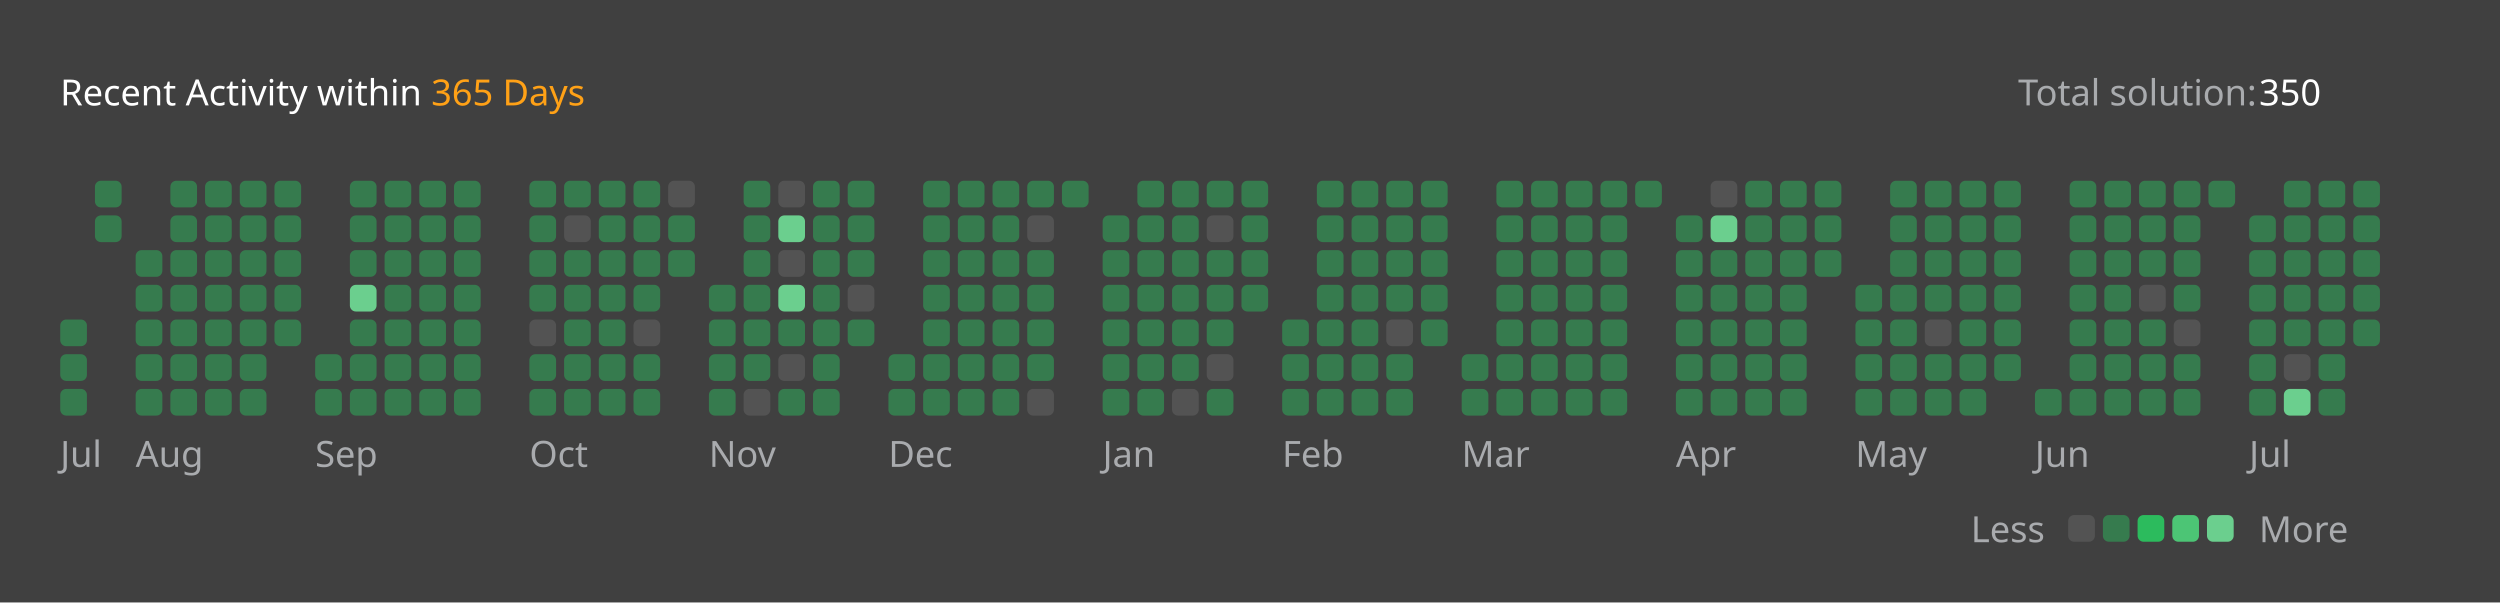
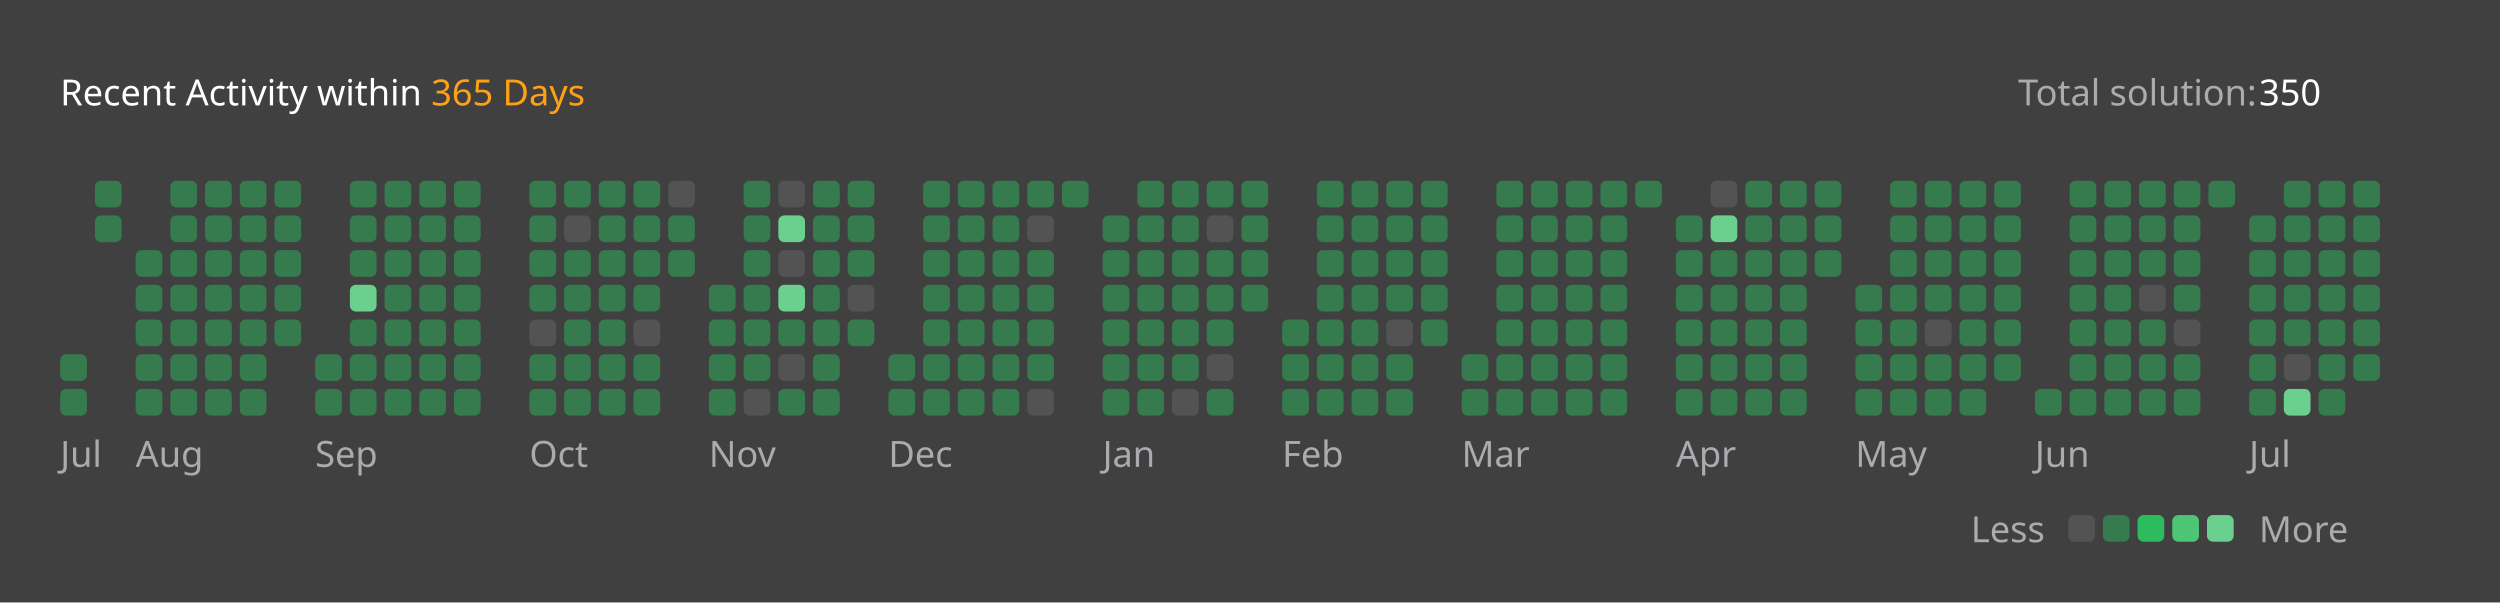
<svg xmlns="http://www.w3.org/2000/svg" version="1.1" height="200" width="830" viewBox="0 0 830 200">
  <style>*{font-family: "Segoe UI", Tahoma, Geneva, Verdana, sans-serif;}</style>
  <style>.title{font-weight: 500;font-size: 1rem;}</style>
  <style>.rotate-90{transform: rotate(-90deg);transform-origin: center;transform-box: fill-box;}</style>
  <style>.state{font-size: .75rem;}</style>
  <style>.light{color: #ffffff;fill: #ffffff;}</style>
  <style>.light-gray{color: #eff2f699;fill: #eff2f699;}</style>
  <style>.dark-gray{color: #ebebf54d;fill: #ebebf54d;}</style>
  <style>.gray{color: #747474;fill: #747474;}</style>
  <style>.orange{color: #ffa116;fill: #ffa116;}</style>
  <style>.background{color: #404040;fill: #404040;}</style>
  <style>.level-1-block{fill: #ffffff1a;}</style>
  <style>.level-2-block{fill: #2cb55d80;}</style>
  <style>.level-3-block{fill: #2cbb5dff;}</style>
  <style>.level-4-block{fill: #4cc575ff;}</style>
  <style>.level-5-block{fill: #6bcf8eff;}</style>
  <rect fill="#404040" x="0" y="0" width="830" height="200" rx="0.5rem" />
  <g text-anchor="start" text-decoration="1" class="title">
    <text x="20" y="35">
      <tspan class="light">Recent Activity within</tspan>
      <tspan class="orange">365 Days</tspan>
    </text>
  </g>
  <g class="state">
    <text x="670" y="35" class="light-gray"> Total solution: </text>
    <text x="750" y="35" class="light"> 350 </text>
    <text x="678.88" y="180" class="light-gray" text-anchor="end">Less</text>
    <rect x="686.64" y="171" width="8.86" height="8.86" rx="2" ry="2" class="level-1-block" />
    <rect x="698.16" y="171" width="8.86" height="8.86" rx="2" ry="2" class="level-2-block" />
    <rect x="709.68" y="171" width="8.86" height="8.86" rx="2" ry="2" class="level-3-block" />
    <rect x="721.2" y="171" width="8.86" height="8.86" rx="2" ry="2" class="level-4-block" />
    <rect x="732.72" y="171" width="8.86" height="8.86" rx="2" ry="2" class="level-5-block" />
    <text x="750" y="180" class="light-gray">More</text>
  </g>
  <g x="20" y="60">
    <g x="20" y="60">
      <g x="20.0" y="60">
-         <rect x="20.0" y="106.08" width="8.86" height="8.86" rx="2" ry="2" class="level-2-block" />
        <rect x="20.0" y="117.6" width="8.86" height="8.86" rx="2" ry="2" class="level-2-block" />
        <rect x="20.0" y="129.12" width="8.86" height="8.86" rx="2" ry="2" class="level-2-block" />
      </g>
      <g x="31.52" y="60">
        <rect x="31.52" y="60.0" width="8.86" height="8.86" rx="2" ry="2" class="level-2-block" />
        <rect x="31.52" y="71.52" width="8.86" height="8.86" rx="2" ry="2" class="level-2-block" />
      </g>
      <text x="20.0" y="155" class="light-gray state">Jul</text>
    </g>
  </g>
  <g x="45.04" y="60">
    <g x="45.04" y="60">
      <g x="45.04" y="60">
        <rect x="45.04" y="83.04" width="8.86" height="8.86" rx="2" ry="2" class="level-2-block" />
        <rect x="45.04" y="94.56" width="8.86" height="8.86" rx="2" ry="2" class="level-2-block" />
        <rect x="45.04" y="106.08" width="8.86" height="8.86" rx="2" ry="2" class="level-2-block" />
        <rect x="45.04" y="117.6" width="8.86" height="8.86" rx="2" ry="2" class="level-2-block" />
        <rect x="45.04" y="129.12" width="8.86" height="8.86" rx="2" ry="2" class="level-2-block" />
      </g>
      <g x="56.56" y="60">
        <rect x="56.56" y="60.0" width="8.86" height="8.86" rx="2" ry="2" class="level-2-block" />
        <rect x="56.56" y="71.52" width="8.86" height="8.86" rx="2" ry="2" class="level-2-block" />
        <rect x="56.56" y="83.04" width="8.86" height="8.86" rx="2" ry="2" class="level-2-block" />
        <rect x="56.56" y="94.56" width="8.86" height="8.86" rx="2" ry="2" class="level-2-block" />
        <rect x="56.56" y="106.08" width="8.86" height="8.86" rx="2" ry="2" class="level-2-block" />
        <rect x="56.56" y="117.6" width="8.86" height="8.86" rx="2" ry="2" class="level-2-block" />
        <rect x="56.56" y="129.12" width="8.86" height="8.86" rx="2" ry="2" class="level-2-block" />
      </g>
      <g x="68.08" y="60">
        <rect x="68.08" y="60.0" width="8.86" height="8.86" rx="2" ry="2" class="level-2-block" />
        <rect x="68.08" y="71.52" width="8.86" height="8.86" rx="2" ry="2" class="level-2-block" />
        <rect x="68.08" y="83.04" width="8.86" height="8.86" rx="2" ry="2" class="level-2-block" />
        <rect x="68.08" y="94.56" width="8.86" height="8.86" rx="2" ry="2" class="level-2-block" />
        <rect x="68.08" y="106.08" width="8.86" height="8.86" rx="2" ry="2" class="level-2-block" />
        <rect x="68.08" y="117.6" width="8.86" height="8.86" rx="2" ry="2" class="level-2-block" />
        <rect x="68.08" y="129.12" width="8.86" height="8.86" rx="2" ry="2" class="level-2-block" />
      </g>
      <g x="79.6" y="60">
        <rect x="79.6" y="60.0" width="8.86" height="8.86" rx="2" ry="2" class="level-2-block" />
        <rect x="79.6" y="71.52" width="8.86" height="8.86" rx="2" ry="2" class="level-2-block" />
        <rect x="79.6" y="83.04" width="8.86" height="8.86" rx="2" ry="2" class="level-2-block" />
        <rect x="79.6" y="94.56" width="8.86" height="8.86" rx="2" ry="2" class="level-2-block" />
        <rect x="79.6" y="106.08" width="8.86" height="8.86" rx="2" ry="2" class="level-2-block" />
        <rect x="79.6" y="117.6" width="8.86" height="8.86" rx="2" ry="2" class="level-2-block" />
        <rect x="79.6" y="129.12" width="8.86" height="8.86" rx="2" ry="2" class="level-2-block" />
      </g>
      <g x="91.12" y="60">
        <rect x="91.12" y="60.0" width="8.86" height="8.86" rx="2" ry="2" class="level-2-block" />
        <rect x="91.12" y="71.52" width="8.86" height="8.86" rx="2" ry="2" class="level-2-block" />
        <rect x="91.12" y="83.04" width="8.86" height="8.86" rx="2" ry="2" class="level-2-block" />
        <rect x="91.12" y="94.56" width="8.86" height="8.86" rx="2" ry="2" class="level-2-block" />
        <rect x="91.12" y="106.08" width="8.86" height="8.86" rx="2" ry="2" class="level-2-block" />
      </g>
      <text x="45.04" y="155" class="light-gray state">Aug</text>
    </g>
  </g>
  <g x="104.64" y="60">
    <g x="104.64" y="60">
      <g x="104.64" y="60">
        <rect x="104.64" y="117.6" width="8.86" height="8.86" rx="2" ry="2" class="level-2-block" />
        <rect x="104.64" y="129.12" width="8.86" height="8.86" rx="2" ry="2" class="level-2-block" />
      </g>
      <g x="116.16" y="60">
        <rect x="116.16" y="60.0" width="8.86" height="8.86" rx="2" ry="2" class="level-2-block" />
        <rect x="116.16" y="71.52" width="8.86" height="8.86" rx="2" ry="2" class="level-2-block" />
        <rect x="116.16" y="83.04" width="8.86" height="8.86" rx="2" ry="2" class="level-2-block" />
        <rect x="116.16" y="94.56" width="8.86" height="8.86" rx="2" ry="2" class="level-5-block" />
        <rect x="116.16" y="106.08" width="8.86" height="8.86" rx="2" ry="2" class="level-2-block" />
        <rect x="116.16" y="117.6" width="8.86" height="8.86" rx="2" ry="2" class="level-2-block" />
        <rect x="116.16" y="129.12" width="8.86" height="8.86" rx="2" ry="2" class="level-2-block" />
      </g>
      <g x="127.68" y="60">
        <rect x="127.68" y="60.0" width="8.86" height="8.86" rx="2" ry="2" class="level-2-block" />
        <rect x="127.68" y="71.52" width="8.86" height="8.86" rx="2" ry="2" class="level-2-block" />
        <rect x="127.68" y="83.04" width="8.86" height="8.86" rx="2" ry="2" class="level-2-block" />
        <rect x="127.68" y="94.56" width="8.86" height="8.86" rx="2" ry="2" class="level-2-block" />
        <rect x="127.68" y="106.08" width="8.86" height="8.86" rx="2" ry="2" class="level-2-block" />
        <rect x="127.68" y="117.6" width="8.86" height="8.86" rx="2" ry="2" class="level-2-block" />
        <rect x="127.68" y="129.12" width="8.86" height="8.86" rx="2" ry="2" class="level-2-block" />
      </g>
      <g x="139.2" y="60">
        <rect x="139.2" y="60.0" width="8.86" height="8.86" rx="2" ry="2" class="level-2-block" />
        <rect x="139.2" y="71.52" width="8.86" height="8.86" rx="2" ry="2" class="level-2-block" />
        <rect x="139.2" y="83.04" width="8.86" height="8.86" rx="2" ry="2" class="level-2-block" />
        <rect x="139.2" y="94.56" width="8.86" height="8.86" rx="2" ry="2" class="level-2-block" />
        <rect x="139.2" y="106.08" width="8.86" height="8.86" rx="2" ry="2" class="level-2-block" />
        <rect x="139.2" y="117.6" width="8.86" height="8.86" rx="2" ry="2" class="level-2-block" />
        <rect x="139.2" y="129.12" width="8.86" height="8.86" rx="2" ry="2" class="level-2-block" />
      </g>
      <g x="150.72" y="60">
        <rect x="150.72" y="60.0" width="8.86" height="8.86" rx="2" ry="2" class="level-2-block" />
        <rect x="150.72" y="71.52" width="8.86" height="8.86" rx="2" ry="2" class="level-2-block" />
        <rect x="150.72" y="83.04" width="8.86" height="8.86" rx="2" ry="2" class="level-2-block" />
        <rect x="150.72" y="94.56" width="8.86" height="8.86" rx="2" ry="2" class="level-2-block" />
        <rect x="150.72" y="106.08" width="8.86" height="8.86" rx="2" ry="2" class="level-2-block" />
        <rect x="150.72" y="117.6" width="8.86" height="8.86" rx="2" ry="2" class="level-2-block" />
        <rect x="150.72" y="129.12" width="8.86" height="8.86" rx="2" ry="2" class="level-2-block" />
      </g>
      <text x="104.64" y="155" class="light-gray state">Sep</text>
    </g>
  </g>
  <g x="175.76" y="60">
    <g x="175.76" y="60">
      <g x="175.76" y="60">
        <rect x="175.76" y="60.0" width="8.86" height="8.86" rx="2" ry="2" class="level-2-block" />
        <rect x="175.76" y="71.52" width="8.86" height="8.86" rx="2" ry="2" class="level-2-block" />
        <rect x="175.76" y="83.04" width="8.86" height="8.86" rx="2" ry="2" class="level-2-block" />
        <rect x="175.76" y="94.56" width="8.86" height="8.86" rx="2" ry="2" class="level-2-block" />
        <rect x="175.76" y="106.08" width="8.86" height="8.86" rx="2" ry="2" class="level-1-block" />
        <rect x="175.76" y="117.6" width="8.86" height="8.86" rx="2" ry="2" class="level-2-block" />
        <rect x="175.76" y="129.12" width="8.86" height="8.86" rx="2" ry="2" class="level-2-block" />
      </g>
      <g x="187.28" y="60">
        <rect x="187.28" y="60.0" width="8.86" height="8.86" rx="2" ry="2" class="level-2-block" />
        <rect x="187.28" y="71.52" width="8.86" height="8.86" rx="2" ry="2" class="level-1-block" />
        <rect x="187.28" y="83.04" width="8.86" height="8.86" rx="2" ry="2" class="level-2-block" />
        <rect x="187.28" y="94.56" width="8.86" height="8.86" rx="2" ry="2" class="level-2-block" />
        <rect x="187.28" y="106.08" width="8.86" height="8.86" rx="2" ry="2" class="level-2-block" />
        <rect x="187.28" y="117.6" width="8.86" height="8.86" rx="2" ry="2" class="level-2-block" />
        <rect x="187.28" y="129.12" width="8.86" height="8.86" rx="2" ry="2" class="level-2-block" />
      </g>
      <g x="198.8" y="60">
        <rect x="198.8" y="60.0" width="8.86" height="8.86" rx="2" ry="2" class="level-2-block" />
        <rect x="198.8" y="71.52" width="8.86" height="8.86" rx="2" ry="2" class="level-2-block" />
        <rect x="198.8" y="83.04" width="8.86" height="8.86" rx="2" ry="2" class="level-2-block" />
        <rect x="198.8" y="94.56" width="8.86" height="8.86" rx="2" ry="2" class="level-2-block" />
        <rect x="198.8" y="106.08" width="8.86" height="8.86" rx="2" ry="2" class="level-2-block" />
        <rect x="198.8" y="117.6" width="8.86" height="8.86" rx="2" ry="2" class="level-2-block" />
        <rect x="198.8" y="129.12" width="8.86" height="8.86" rx="2" ry="2" class="level-2-block" />
      </g>
      <g x="210.32" y="60">
        <rect x="210.32" y="60.0" width="8.86" height="8.86" rx="2" ry="2" class="level-2-block" />
        <rect x="210.32" y="71.52" width="8.86" height="8.86" rx="2" ry="2" class="level-2-block" />
        <rect x="210.32" y="83.04" width="8.86" height="8.86" rx="2" ry="2" class="level-2-block" />
        <rect x="210.32" y="94.56" width="8.86" height="8.86" rx="2" ry="2" class="level-2-block" />
        <rect x="210.32" y="106.08" width="8.86" height="8.86" rx="2" ry="2" class="level-1-block" />
        <rect x="210.32" y="117.6" width="8.86" height="8.86" rx="2" ry="2" class="level-2-block" />
        <rect x="210.32" y="129.12" width="8.86" height="8.86" rx="2" ry="2" class="level-2-block" />
      </g>
      <g x="221.84" y="60">
        <rect x="221.84" y="60.0" width="8.86" height="8.86" rx="2" ry="2" class="level-1-block" />
        <rect x="221.84" y="71.52" width="8.86" height="8.86" rx="2" ry="2" class="level-2-block" />
        <rect x="221.84" y="83.04" width="8.86" height="8.86" rx="2" ry="2" class="level-2-block" />
      </g>
      <text x="175.76" y="155" class="light-gray state">Oct</text>
    </g>
  </g>
  <g x="235.36" y="60">
    <g x="235.36" y="60">
      <g x="235.36" y="60">
        <rect x="235.36" y="94.56" width="8.86" height="8.86" rx="2" ry="2" class="level-2-block" />
        <rect x="235.36" y="106.08" width="8.86" height="8.86" rx="2" ry="2" class="level-2-block" />
        <rect x="235.36" y="117.6" width="8.86" height="8.86" rx="2" ry="2" class="level-2-block" />
        <rect x="235.36" y="129.12" width="8.86" height="8.86" rx="2" ry="2" class="level-2-block" />
      </g>
      <g x="246.88" y="60">
        <rect x="246.88" y="60.0" width="8.86" height="8.86" rx="2" ry="2" class="level-2-block" />
        <rect x="246.88" y="71.52" width="8.86" height="8.86" rx="2" ry="2" class="level-2-block" />
        <rect x="246.88" y="83.04" width="8.86" height="8.86" rx="2" ry="2" class="level-2-block" />
        <rect x="246.88" y="94.56" width="8.86" height="8.86" rx="2" ry="2" class="level-2-block" />
        <rect x="246.88" y="106.08" width="8.86" height="8.86" rx="2" ry="2" class="level-2-block" />
        <rect x="246.88" y="117.6" width="8.86" height="8.86" rx="2" ry="2" class="level-2-block" />
        <rect x="246.88" y="129.12" width="8.86" height="8.86" rx="2" ry="2" class="level-1-block" />
      </g>
      <g x="258.4" y="60">
        <rect x="258.4" y="60.0" width="8.86" height="8.86" rx="2" ry="2" class="level-1-block" />
        <rect x="258.4" y="71.52" width="8.86" height="8.86" rx="2" ry="2" class="level-5-block" />
        <rect x="258.4" y="83.04" width="8.86" height="8.86" rx="2" ry="2" class="level-1-block" />
        <rect x="258.4" y="94.56" width="8.86" height="8.86" rx="2" ry="2" class="level-5-block" />
        <rect x="258.4" y="106.08" width="8.86" height="8.86" rx="2" ry="2" class="level-2-block" />
        <rect x="258.4" y="117.6" width="8.86" height="8.86" rx="2" ry="2" class="level-1-block" />
        <rect x="258.4" y="129.12" width="8.86" height="8.86" rx="2" ry="2" class="level-2-block" />
      </g>
      <g x="269.92" y="60">
        <rect x="269.92" y="60.0" width="8.86" height="8.86" rx="2" ry="2" class="level-2-block" />
        <rect x="269.92" y="71.52" width="8.86" height="8.86" rx="2" ry="2" class="level-2-block" />
        <rect x="269.92" y="83.04" width="8.86" height="8.86" rx="2" ry="2" class="level-2-block" />
        <rect x="269.92" y="94.56" width="8.86" height="8.86" rx="2" ry="2" class="level-2-block" />
        <rect x="269.92" y="106.08" width="8.86" height="8.86" rx="2" ry="2" class="level-2-block" />
        <rect x="269.92" y="117.6" width="8.86" height="8.86" rx="2" ry="2" class="level-2-block" />
        <rect x="269.92" y="129.12" width="8.86" height="8.86" rx="2" ry="2" class="level-2-block" />
      </g>
      <g x="281.44" y="60">
        <rect x="281.44" y="60.0" width="8.86" height="8.86" rx="2" ry="2" class="level-2-block" />
        <rect x="281.44" y="71.52" width="8.86" height="8.86" rx="2" ry="2" class="level-2-block" />
        <rect x="281.44" y="83.04" width="8.86" height="8.86" rx="2" ry="2" class="level-2-block" />
        <rect x="281.44" y="94.56" width="8.86" height="8.86" rx="2" ry="2" class="level-1-block" />
        <rect x="281.44" y="106.08" width="8.86" height="8.86" rx="2" ry="2" class="level-2-block" />
      </g>
      <text x="235.36" y="155" class="light-gray state">Nov</text>
    </g>
  </g>
  <g x="294.96" y="60">
    <g x="294.96" y="60">
      <g x="294.96" y="60">
        <rect x="294.96" y="117.6" width="8.86" height="8.86" rx="2" ry="2" class="level-2-block" />
        <rect x="294.96" y="129.12" width="8.86" height="8.86" rx="2" ry="2" class="level-2-block" />
      </g>
      <g x="306.48" y="60">
        <rect x="306.48" y="60.0" width="8.86" height="8.86" rx="2" ry="2" class="level-2-block" />
        <rect x="306.48" y="71.52" width="8.86" height="8.86" rx="2" ry="2" class="level-2-block" />
        <rect x="306.48" y="83.04" width="8.86" height="8.86" rx="2" ry="2" class="level-2-block" />
        <rect x="306.48" y="94.56" width="8.86" height="8.86" rx="2" ry="2" class="level-2-block" />
        <rect x="306.48" y="106.08" width="8.86" height="8.86" rx="2" ry="2" class="level-2-block" />
        <rect x="306.48" y="117.6" width="8.86" height="8.86" rx="2" ry="2" class="level-2-block" />
        <rect x="306.48" y="129.12" width="8.86" height="8.86" rx="2" ry="2" class="level-2-block" />
      </g>
      <g x="318.0" y="60">
        <rect x="318.0" y="60.0" width="8.86" height="8.86" rx="2" ry="2" class="level-2-block" />
        <rect x="318.0" y="71.52" width="8.86" height="8.86" rx="2" ry="2" class="level-2-block" />
        <rect x="318.0" y="83.04" width="8.86" height="8.86" rx="2" ry="2" class="level-2-block" />
        <rect x="318.0" y="94.56" width="8.86" height="8.86" rx="2" ry="2" class="level-2-block" />
        <rect x="318.0" y="106.08" width="8.86" height="8.86" rx="2" ry="2" class="level-2-block" />
        <rect x="318.0" y="117.6" width="8.86" height="8.86" rx="2" ry="2" class="level-2-block" />
        <rect x="318.0" y="129.12" width="8.86" height="8.86" rx="2" ry="2" class="level-2-block" />
      </g>
      <g x="329.52" y="60">
        <rect x="329.52" y="60.0" width="8.86" height="8.86" rx="2" ry="2" class="level-2-block" />
        <rect x="329.52" y="71.52" width="8.86" height="8.86" rx="2" ry="2" class="level-2-block" />
        <rect x="329.52" y="83.04" width="8.86" height="8.86" rx="2" ry="2" class="level-2-block" />
        <rect x="329.52" y="94.56" width="8.86" height="8.86" rx="2" ry="2" class="level-2-block" />
        <rect x="329.52" y="106.08" width="8.86" height="8.86" rx="2" ry="2" class="level-2-block" />
        <rect x="329.52" y="117.6" width="8.86" height="8.86" rx="2" ry="2" class="level-2-block" />
        <rect x="329.52" y="129.12" width="8.86" height="8.86" rx="2" ry="2" class="level-2-block" />
      </g>
      <g x="341.04" y="60">
        <rect x="341.04" y="60.0" width="8.86" height="8.86" rx="2" ry="2" class="level-2-block" />
        <rect x="341.04" y="71.52" width="8.86" height="8.86" rx="2" ry="2" class="level-1-block" />
        <rect x="341.04" y="83.04" width="8.86" height="8.86" rx="2" ry="2" class="level-2-block" />
        <rect x="341.04" y="94.56" width="8.86" height="8.86" rx="2" ry="2" class="level-2-block" />
        <rect x="341.04" y="106.08" width="8.86" height="8.86" rx="2" ry="2" class="level-2-block" />
        <rect x="341.04" y="117.6" width="8.86" height="8.86" rx="2" ry="2" class="level-2-block" />
        <rect x="341.04" y="129.12" width="8.86" height="8.86" rx="2" ry="2" class="level-1-block" />
      </g>
      <g x="352.56" y="60">
        <rect x="352.56" y="60.0" width="8.86" height="8.86" rx="2" ry="2" class="level-2-block" />
      </g>
      <text x="294.96" y="155" class="light-gray state">Dec</text>
    </g>
  </g>
  <g x="366.08" y="60">
    <g x="366.08" y="60">
      <g x="366.08" y="60">
        <rect x="366.08" y="71.52" width="8.86" height="8.86" rx="2" ry="2" class="level-2-block" />
        <rect x="366.08" y="83.04" width="8.86" height="8.86" rx="2" ry="2" class="level-2-block" />
        <rect x="366.08" y="94.56" width="8.86" height="8.86" rx="2" ry="2" class="level-2-block" />
        <rect x="366.08" y="106.08" width="8.86" height="8.86" rx="2" ry="2" class="level-2-block" />
        <rect x="366.08" y="117.6" width="8.86" height="8.86" rx="2" ry="2" class="level-2-block" />
        <rect x="366.08" y="129.12" width="8.86" height="8.86" rx="2" ry="2" class="level-2-block" />
      </g>
      <g x="377.6" y="60">
        <rect x="377.6" y="60.0" width="8.86" height="8.86" rx="2" ry="2" class="level-2-block" />
        <rect x="377.6" y="71.52" width="8.86" height="8.86" rx="2" ry="2" class="level-2-block" />
        <rect x="377.6" y="83.04" width="8.86" height="8.86" rx="2" ry="2" class="level-2-block" />
        <rect x="377.6" y="94.56" width="8.86" height="8.86" rx="2" ry="2" class="level-2-block" />
        <rect x="377.6" y="106.08" width="8.86" height="8.86" rx="2" ry="2" class="level-2-block" />
        <rect x="377.6" y="117.6" width="8.86" height="8.86" rx="2" ry="2" class="level-2-block" />
        <rect x="377.6" y="129.12" width="8.86" height="8.86" rx="2" ry="2" class="level-2-block" />
      </g>
      <g x="389.12" y="60">
        <rect x="389.12" y="60.0" width="8.86" height="8.86" rx="2" ry="2" class="level-2-block" />
        <rect x="389.12" y="71.52" width="8.86" height="8.86" rx="2" ry="2" class="level-2-block" />
        <rect x="389.12" y="83.04" width="8.86" height="8.86" rx="2" ry="2" class="level-2-block" />
        <rect x="389.12" y="94.56" width="8.86" height="8.86" rx="2" ry="2" class="level-2-block" />
        <rect x="389.12" y="106.08" width="8.86" height="8.86" rx="2" ry="2" class="level-2-block" />
        <rect x="389.12" y="117.6" width="8.86" height="8.86" rx="2" ry="2" class="level-2-block" />
        <rect x="389.12" y="129.12" width="8.86" height="8.86" rx="2" ry="2" class="level-1-block" />
      </g>
      <g x="400.64" y="60">
        <rect x="400.64" y="60.0" width="8.86" height="8.86" rx="2" ry="2" class="level-2-block" />
        <rect x="400.64" y="71.52" width="8.86" height="8.86" rx="2" ry="2" class="level-1-block" />
        <rect x="400.64" y="83.04" width="8.86" height="8.86" rx="2" ry="2" class="level-2-block" />
        <rect x="400.64" y="94.56" width="8.86" height="8.86" rx="2" ry="2" class="level-2-block" />
        <rect x="400.64" y="106.08" width="8.86" height="8.86" rx="2" ry="2" class="level-2-block" />
        <rect x="400.64" y="117.6" width="8.86" height="8.86" rx="2" ry="2" class="level-1-block" />
        <rect x="400.64" y="129.12" width="8.86" height="8.86" rx="2" ry="2" class="level-2-block" />
      </g>
      <g x="412.16" y="60">
        <rect x="412.16" y="60.0" width="8.86" height="8.86" rx="2" ry="2" class="level-2-block" />
        <rect x="412.16" y="71.52" width="8.86" height="8.86" rx="2" ry="2" class="level-2-block" />
        <rect x="412.16" y="83.04" width="8.86" height="8.86" rx="2" ry="2" class="level-2-block" />
        <rect x="412.16" y="94.56" width="8.86" height="8.86" rx="2" ry="2" class="level-2-block" />
      </g>
      <text x="366.08" y="155" class="light-gray state">Jan</text>
    </g>
  </g>
  <g x="425.68" y="60">
    <g x="425.68" y="60">
      <g x="425.68" y="60">
        <rect x="425.68" y="106.08" width="8.86" height="8.86" rx="2" ry="2" class="level-2-block" />
        <rect x="425.68" y="117.6" width="8.86" height="8.86" rx="2" ry="2" class="level-2-block" />
        <rect x="425.68" y="129.12" width="8.86" height="8.86" rx="2" ry="2" class="level-2-block" />
      </g>
      <g x="437.2" y="60">
        <rect x="437.2" y="60.0" width="8.86" height="8.86" rx="2" ry="2" class="level-2-block" />
        <rect x="437.2" y="71.52" width="8.86" height="8.86" rx="2" ry="2" class="level-2-block" />
        <rect x="437.2" y="83.04" width="8.86" height="8.86" rx="2" ry="2" class="level-2-block" />
        <rect x="437.2" y="94.56" width="8.86" height="8.86" rx="2" ry="2" class="level-2-block" />
        <rect x="437.2" y="106.08" width="8.86" height="8.86" rx="2" ry="2" class="level-2-block" />
        <rect x="437.2" y="117.6" width="8.86" height="8.86" rx="2" ry="2" class="level-2-block" />
        <rect x="437.2" y="129.12" width="8.86" height="8.86" rx="2" ry="2" class="level-2-block" />
      </g>
      <g x="448.72" y="60">
        <rect x="448.72" y="60.0" width="8.86" height="8.86" rx="2" ry="2" class="level-2-block" />
        <rect x="448.72" y="71.52" width="8.86" height="8.86" rx="2" ry="2" class="level-2-block" />
        <rect x="448.72" y="83.04" width="8.86" height="8.86" rx="2" ry="2" class="level-2-block" />
        <rect x="448.72" y="94.56" width="8.86" height="8.86" rx="2" ry="2" class="level-2-block" />
        <rect x="448.72" y="106.08" width="8.86" height="8.86" rx="2" ry="2" class="level-2-block" />
        <rect x="448.72" y="117.6" width="8.86" height="8.86" rx="2" ry="2" class="level-2-block" />
        <rect x="448.72" y="129.12" width="8.86" height="8.86" rx="2" ry="2" class="level-2-block" />
      </g>
      <g x="460.24" y="60">
        <rect x="460.24" y="60.0" width="8.86" height="8.86" rx="2" ry="2" class="level-2-block" />
        <rect x="460.24" y="71.52" width="8.86" height="8.86" rx="2" ry="2" class="level-2-block" />
        <rect x="460.24" y="83.04" width="8.86" height="8.86" rx="2" ry="2" class="level-2-block" />
        <rect x="460.24" y="94.56" width="8.86" height="8.86" rx="2" ry="2" class="level-2-block" />
        <rect x="460.24" y="106.08" width="8.86" height="8.86" rx="2" ry="2" class="level-1-block" />
        <rect x="460.24" y="117.6" width="8.86" height="8.86" rx="2" ry="2" class="level-2-block" />
        <rect x="460.24" y="129.12" width="8.86" height="8.86" rx="2" ry="2" class="level-2-block" />
      </g>
      <g x="471.76" y="60">
        <rect x="471.76" y="60.0" width="8.86" height="8.86" rx="2" ry="2" class="level-2-block" />
        <rect x="471.76" y="71.52" width="8.86" height="8.86" rx="2" ry="2" class="level-2-block" />
        <rect x="471.76" y="83.04" width="8.86" height="8.86" rx="2" ry="2" class="level-2-block" />
        <rect x="471.76" y="94.56" width="8.86" height="8.86" rx="2" ry="2" class="level-2-block" />
        <rect x="471.76" y="106.08" width="8.86" height="8.86" rx="2" ry="2" class="level-2-block" />
      </g>
      <text x="425.68" y="155" class="light-gray state">Feb</text>
    </g>
  </g>
  <g x="485.28" y="60">
    <g x="485.28" y="60">
      <g x="485.28" y="60">
        <rect x="485.28" y="117.6" width="8.86" height="8.86" rx="2" ry="2" class="level-2-block" />
        <rect x="485.28" y="129.12" width="8.86" height="8.86" rx="2" ry="2" class="level-2-block" />
      </g>
      <g x="496.8" y="60">
        <rect x="496.8" y="60.0" width="8.86" height="8.86" rx="2" ry="2" class="level-2-block" />
        <rect x="496.8" y="71.52" width="8.86" height="8.86" rx="2" ry="2" class="level-2-block" />
        <rect x="496.8" y="83.04" width="8.86" height="8.86" rx="2" ry="2" class="level-2-block" />
        <rect x="496.8" y="94.56" width="8.86" height="8.86" rx="2" ry="2" class="level-2-block" />
        <rect x="496.8" y="106.08" width="8.86" height="8.86" rx="2" ry="2" class="level-2-block" />
        <rect x="496.8" y="117.6" width="8.86" height="8.86" rx="2" ry="2" class="level-2-block" />
        <rect x="496.8" y="129.12" width="8.86" height="8.86" rx="2" ry="2" class="level-2-block" />
      </g>
      <g x="508.32" y="60">
        <rect x="508.32" y="60.0" width="8.86" height="8.86" rx="2" ry="2" class="level-2-block" />
        <rect x="508.32" y="71.52" width="8.86" height="8.86" rx="2" ry="2" class="level-2-block" />
        <rect x="508.32" y="83.04" width="8.86" height="8.86" rx="2" ry="2" class="level-2-block" />
        <rect x="508.32" y="94.56" width="8.86" height="8.86" rx="2" ry="2" class="level-2-block" />
        <rect x="508.32" y="106.08" width="8.86" height="8.86" rx="2" ry="2" class="level-2-block" />
        <rect x="508.32" y="117.6" width="8.86" height="8.86" rx="2" ry="2" class="level-2-block" />
        <rect x="508.32" y="129.12" width="8.86" height="8.86" rx="2" ry="2" class="level-2-block" />
      </g>
      <g x="519.84" y="60">
        <rect x="519.84" y="60.0" width="8.86" height="8.86" rx="2" ry="2" class="level-2-block" />
        <rect x="519.84" y="71.52" width="8.86" height="8.86" rx="2" ry="2" class="level-2-block" />
        <rect x="519.84" y="83.04" width="8.86" height="8.86" rx="2" ry="2" class="level-2-block" />
        <rect x="519.84" y="94.56" width="8.86" height="8.86" rx="2" ry="2" class="level-2-block" />
        <rect x="519.84" y="106.08" width="8.86" height="8.86" rx="2" ry="2" class="level-2-block" />
        <rect x="519.84" y="117.6" width="8.86" height="8.86" rx="2" ry="2" class="level-2-block" />
        <rect x="519.84" y="129.12" width="8.86" height="8.86" rx="2" ry="2" class="level-2-block" />
      </g>
      <g x="531.36" y="60">
        <rect x="531.36" y="60.0" width="8.86" height="8.86" rx="2" ry="2" class="level-2-block" />
        <rect x="531.36" y="71.52" width="8.86" height="8.86" rx="2" ry="2" class="level-2-block" />
        <rect x="531.36" y="83.04" width="8.86" height="8.86" rx="2" ry="2" class="level-2-block" />
        <rect x="531.36" y="94.56" width="8.86" height="8.86" rx="2" ry="2" class="level-2-block" />
        <rect x="531.36" y="106.08" width="8.86" height="8.86" rx="2" ry="2" class="level-2-block" />
        <rect x="531.36" y="117.6" width="8.86" height="8.86" rx="2" ry="2" class="level-2-block" />
        <rect x="531.36" y="129.12" width="8.86" height="8.86" rx="2" ry="2" class="level-2-block" />
      </g>
      <g x="542.88" y="60">
        <rect x="542.88" y="60.0" width="8.86" height="8.86" rx="2" ry="2" class="level-2-block" />
      </g>
      <text x="485.28" y="155" class="light-gray state">Mar</text>
    </g>
  </g>
  <g x="556.4" y="60">
    <g x="556.4" y="60">
      <g x="556.4" y="60">
        <rect x="556.4" y="71.52" width="8.86" height="8.86" rx="2" ry="2" class="level-2-block" />
        <rect x="556.4" y="83.04" width="8.86" height="8.86" rx="2" ry="2" class="level-2-block" />
        <rect x="556.4" y="94.56" width="8.86" height="8.86" rx="2" ry="2" class="level-2-block" />
        <rect x="556.4" y="106.08" width="8.86" height="8.86" rx="2" ry="2" class="level-2-block" />
        <rect x="556.4" y="117.6" width="8.86" height="8.86" rx="2" ry="2" class="level-2-block" />
        <rect x="556.4" y="129.12" width="8.86" height="8.86" rx="2" ry="2" class="level-2-block" />
      </g>
      <g x="567.92" y="60">
        <rect x="567.92" y="60.0" width="8.86" height="8.86" rx="2" ry="2" class="level-1-block" />
        <rect x="567.92" y="71.52" width="8.86" height="8.86" rx="2" ry="2" class="level-5-block" />
        <rect x="567.92" y="83.04" width="8.86" height="8.86" rx="2" ry="2" class="level-2-block" />
        <rect x="567.92" y="94.56" width="8.86" height="8.86" rx="2" ry="2" class="level-2-block" />
        <rect x="567.92" y="106.08" width="8.86" height="8.86" rx="2" ry="2" class="level-2-block" />
        <rect x="567.92" y="117.6" width="8.86" height="8.86" rx="2" ry="2" class="level-2-block" />
        <rect x="567.92" y="129.12" width="8.86" height="8.86" rx="2" ry="2" class="level-2-block" />
      </g>
      <g x="579.44" y="60">
        <rect x="579.44" y="60.0" width="8.86" height="8.86" rx="2" ry="2" class="level-2-block" />
        <rect x="579.44" y="71.52" width="8.86" height="8.86" rx="2" ry="2" class="level-2-block" />
        <rect x="579.44" y="83.04" width="8.86" height="8.86" rx="2" ry="2" class="level-2-block" />
        <rect x="579.44" y="94.56" width="8.86" height="8.86" rx="2" ry="2" class="level-2-block" />
        <rect x="579.44" y="106.08" width="8.86" height="8.86" rx="2" ry="2" class="level-2-block" />
        <rect x="579.44" y="117.6" width="8.86" height="8.86" rx="2" ry="2" class="level-2-block" />
        <rect x="579.44" y="129.12" width="8.86" height="8.86" rx="2" ry="2" class="level-2-block" />
      </g>
      <g x="590.96" y="60">
        <rect x="590.96" y="60.0" width="8.86" height="8.86" rx="2" ry="2" class="level-2-block" />
        <rect x="590.96" y="71.52" width="8.86" height="8.86" rx="2" ry="2" class="level-2-block" />
        <rect x="590.96" y="83.04" width="8.86" height="8.86" rx="2" ry="2" class="level-2-block" />
        <rect x="590.96" y="94.56" width="8.86" height="8.86" rx="2" ry="2" class="level-2-block" />
        <rect x="590.96" y="106.08" width="8.86" height="8.86" rx="2" ry="2" class="level-2-block" />
        <rect x="590.96" y="117.6" width="8.86" height="8.86" rx="2" ry="2" class="level-2-block" />
        <rect x="590.96" y="129.12" width="8.86" height="8.86" rx="2" ry="2" class="level-2-block" />
      </g>
      <g x="602.48" y="60">
        <rect x="602.48" y="60.0" width="8.86" height="8.86" rx="2" ry="2" class="level-2-block" />
        <rect x="602.48" y="71.52" width="8.86" height="8.86" rx="2" ry="2" class="level-2-block" />
        <rect x="602.48" y="83.04" width="8.86" height="8.86" rx="2" ry="2" class="level-2-block" />
      </g>
      <text x="556.4" y="155" class="light-gray state">Apr</text>
    </g>
  </g>
  <g x="616.0" y="60">
    <g x="616.0" y="60">
      <g x="616.0" y="60">
        <rect x="616.0" y="94.56" width="8.86" height="8.86" rx="2" ry="2" class="level-2-block" />
        <rect x="616.0" y="106.08" width="8.86" height="8.86" rx="2" ry="2" class="level-2-block" />
        <rect x="616.0" y="117.6" width="8.86" height="8.86" rx="2" ry="2" class="level-2-block" />
        <rect x="616.0" y="129.12" width="8.86" height="8.86" rx="2" ry="2" class="level-2-block" />
      </g>
      <g x="627.52" y="60">
        <rect x="627.52" y="60.0" width="8.86" height="8.86" rx="2" ry="2" class="level-2-block" />
        <rect x="627.52" y="71.52" width="8.86" height="8.86" rx="2" ry="2" class="level-2-block" />
        <rect x="627.52" y="83.04" width="8.86" height="8.86" rx="2" ry="2" class="level-2-block" />
        <rect x="627.52" y="94.56" width="8.86" height="8.86" rx="2" ry="2" class="level-2-block" />
        <rect x="627.52" y="106.08" width="8.86" height="8.86" rx="2" ry="2" class="level-2-block" />
        <rect x="627.52" y="117.6" width="8.86" height="8.86" rx="2" ry="2" class="level-2-block" />
        <rect x="627.52" y="129.12" width="8.86" height="8.86" rx="2" ry="2" class="level-2-block" />
      </g>
      <g x="639.04" y="60">
        <rect x="639.04" y="60.0" width="8.86" height="8.86" rx="2" ry="2" class="level-2-block" />
        <rect x="639.04" y="71.52" width="8.86" height="8.86" rx="2" ry="2" class="level-2-block" />
        <rect x="639.04" y="83.04" width="8.86" height="8.86" rx="2" ry="2" class="level-2-block" />
        <rect x="639.04" y="94.56" width="8.86" height="8.86" rx="2" ry="2" class="level-2-block" />
        <rect x="639.04" y="106.08" width="8.86" height="8.86" rx="2" ry="2" class="level-1-block" />
        <rect x="639.04" y="117.6" width="8.86" height="8.86" rx="2" ry="2" class="level-2-block" />
        <rect x="639.04" y="129.12" width="8.86" height="8.86" rx="2" ry="2" class="level-2-block" />
      </g>
      <g x="650.56" y="60">
        <rect x="650.56" y="60.0" width="8.86" height="8.86" rx="2" ry="2" class="level-2-block" />
        <rect x="650.56" y="71.52" width="8.86" height="8.86" rx="2" ry="2" class="level-2-block" />
        <rect x="650.56" y="83.04" width="8.86" height="8.86" rx="2" ry="2" class="level-2-block" />
        <rect x="650.56" y="94.56" width="8.86" height="8.86" rx="2" ry="2" class="level-2-block" />
        <rect x="650.56" y="106.08" width="8.86" height="8.86" rx="2" ry="2" class="level-2-block" />
        <rect x="650.56" y="117.6" width="8.86" height="8.86" rx="2" ry="2" class="level-2-block" />
        <rect x="650.56" y="129.12" width="8.86" height="8.86" rx="2" ry="2" class="level-2-block" />
      </g>
      <g x="662.08" y="60">
        <rect x="662.08" y="60.0" width="8.86" height="8.86" rx="2" ry="2" class="level-2-block" />
        <rect x="662.08" y="71.52" width="8.86" height="8.86" rx="2" ry="2" class="level-2-block" />
        <rect x="662.08" y="83.04" width="8.86" height="8.86" rx="2" ry="2" class="level-2-block" />
        <rect x="662.08" y="94.56" width="8.86" height="8.86" rx="2" ry="2" class="level-2-block" />
        <rect x="662.08" y="106.08" width="8.86" height="8.86" rx="2" ry="2" class="level-2-block" />
        <rect x="662.08" y="117.6" width="8.86" height="8.86" rx="2" ry="2" class="level-2-block" />
      </g>
      <text x="616.0" y="155" class="light-gray state">May</text>
    </g>
  </g>
  <g x="675.6" y="60">
    <g x="675.6" y="60">
      <g x="675.6" y="60">
        <rect x="675.6" y="129.12" width="8.86" height="8.86" rx="2" ry="2" class="level-2-block" />
      </g>
      <g x="687.12" y="60">
        <rect x="687.12" y="60.0" width="8.86" height="8.86" rx="2" ry="2" class="level-2-block" />
        <rect x="687.12" y="71.52" width="8.86" height="8.86" rx="2" ry="2" class="level-2-block" />
        <rect x="687.12" y="83.04" width="8.86" height="8.86" rx="2" ry="2" class="level-2-block" />
        <rect x="687.12" y="94.56" width="8.86" height="8.86" rx="2" ry="2" class="level-2-block" />
        <rect x="687.12" y="106.08" width="8.86" height="8.86" rx="2" ry="2" class="level-2-block" />
        <rect x="687.12" y="117.6" width="8.86" height="8.86" rx="2" ry="2" class="level-2-block" />
        <rect x="687.12" y="129.12" width="8.86" height="8.86" rx="2" ry="2" class="level-2-block" />
      </g>
      <g x="698.64" y="60">
        <rect x="698.64" y="60.0" width="8.86" height="8.86" rx="2" ry="2" class="level-2-block" />
        <rect x="698.64" y="71.52" width="8.86" height="8.86" rx="2" ry="2" class="level-2-block" />
        <rect x="698.64" y="83.04" width="8.86" height="8.86" rx="2" ry="2" class="level-2-block" />
        <rect x="698.64" y="94.56" width="8.86" height="8.86" rx="2" ry="2" class="level-2-block" />
        <rect x="698.64" y="106.08" width="8.86" height="8.86" rx="2" ry="2" class="level-2-block" />
        <rect x="698.64" y="117.6" width="8.86" height="8.86" rx="2" ry="2" class="level-2-block" />
        <rect x="698.64" y="129.12" width="8.86" height="8.86" rx="2" ry="2" class="level-2-block" />
      </g>
      <g x="710.16" y="60">
        <rect x="710.16" y="60.0" width="8.86" height="8.86" rx="2" ry="2" class="level-2-block" />
        <rect x="710.16" y="71.52" width="8.86" height="8.86" rx="2" ry="2" class="level-2-block" />
        <rect x="710.16" y="83.04" width="8.86" height="8.86" rx="2" ry="2" class="level-2-block" />
        <rect x="710.16" y="94.56" width="8.86" height="8.86" rx="2" ry="2" class="level-1-block" />
        <rect x="710.16" y="106.08" width="8.86" height="8.86" rx="2" ry="2" class="level-2-block" />
        <rect x="710.16" y="117.6" width="8.86" height="8.86" rx="2" ry="2" class="level-2-block" />
        <rect x="710.16" y="129.12" width="8.86" height="8.86" rx="2" ry="2" class="level-2-block" />
      </g>
      <g x="721.68" y="60">
        <rect x="721.68" y="60.0" width="8.86" height="8.86" rx="2" ry="2" class="level-2-block" />
        <rect x="721.68" y="71.52" width="8.86" height="8.86" rx="2" ry="2" class="level-2-block" />
        <rect x="721.68" y="83.04" width="8.86" height="8.86" rx="2" ry="2" class="level-2-block" />
        <rect x="721.68" y="94.56" width="8.86" height="8.86" rx="2" ry="2" class="level-2-block" />
        <rect x="721.68" y="106.08" width="8.86" height="8.86" rx="2" ry="2" class="level-1-block" />
        <rect x="721.68" y="117.6" width="8.86" height="8.86" rx="2" ry="2" class="level-2-block" />
        <rect x="721.68" y="129.12" width="8.86" height="8.86" rx="2" ry="2" class="level-2-block" />
      </g>
      <g x="733.2" y="60">
        <rect x="733.2" y="60.0" width="8.86" height="8.86" rx="2" ry="2" class="level-2-block" />
      </g>
      <text x="675.6" y="155" class="light-gray state">Jun</text>
    </g>
  </g>
  <g x="746.72" y="60">
    <g x="746.72" y="60">
      <g x="746.72" y="60">
        <rect x="746.72" y="71.52" width="8.86" height="8.86" rx="2" ry="2" class="level-2-block" />
        <rect x="746.72" y="83.04" width="8.86" height="8.86" rx="2" ry="2" class="level-2-block" />
        <rect x="746.72" y="94.56" width="8.86" height="8.86" rx="2" ry="2" class="level-2-block" />
        <rect x="746.72" y="106.08" width="8.86" height="8.86" rx="2" ry="2" class="level-2-block" />
        <rect x="746.72" y="117.6" width="8.86" height="8.86" rx="2" ry="2" class="level-2-block" />
        <rect x="746.72" y="129.12" width="8.86" height="8.86" rx="2" ry="2" class="level-2-block" />
      </g>
      <g x="758.24" y="60">
        <rect x="758.24" y="60.0" width="8.86" height="8.86" rx="2" ry="2" class="level-2-block" />
        <rect x="758.24" y="71.52" width="8.86" height="8.86" rx="2" ry="2" class="level-2-block" />
        <rect x="758.24" y="83.04" width="8.86" height="8.86" rx="2" ry="2" class="level-2-block" />
        <rect x="758.24" y="94.56" width="8.86" height="8.86" rx="2" ry="2" class="level-2-block" />
        <rect x="758.24" y="106.08" width="8.86" height="8.86" rx="2" ry="2" class="level-2-block" />
        <rect x="758.24" y="117.6" width="8.86" height="8.86" rx="2" ry="2" class="level-1-block" />
        <rect x="758.24" y="129.12" width="8.86" height="8.86" rx="2" ry="2" class="level-5-block" />
      </g>
      <g x="769.76" y="60">
        <rect x="769.76" y="60.0" width="8.86" height="8.86" rx="2" ry="2" class="level-2-block" />
        <rect x="769.76" y="71.52" width="8.86" height="8.86" rx="2" ry="2" class="level-2-block" />
        <rect x="769.76" y="83.04" width="8.86" height="8.86" rx="2" ry="2" class="level-2-block" />
        <rect x="769.76" y="94.56" width="8.86" height="8.86" rx="2" ry="2" class="level-2-block" />
        <rect x="769.76" y="106.08" width="8.86" height="8.86" rx="2" ry="2" class="level-2-block" />
        <rect x="769.76" y="117.6" width="8.86" height="8.86" rx="2" ry="2" class="level-2-block" />
        <rect x="769.76" y="129.12" width="8.86" height="8.86" rx="2" ry="2" class="level-2-block" />
      </g>
      <g x="781.28" y="60">
        <rect x="781.28" y="60.0" width="8.86" height="8.86" rx="2" ry="2" class="level-2-block" />
        <rect x="781.28" y="71.52" width="8.86" height="8.86" rx="2" ry="2" class="level-2-block" />
        <rect x="781.28" y="83.04" width="8.86" height="8.86" rx="2" ry="2" class="level-2-block" />
        <rect x="781.28" y="94.56" width="8.86" height="8.86" rx="2" ry="2" class="level-2-block" />
        <rect x="781.28" y="106.08" width="8.86" height="8.86" rx="2" ry="2" class="level-2-block" />
+         <rect x="781.28" y="117.6" width="8.86" height="8.86" rx="2" ry="2" class="level-2-block" />
      </g>
      <text x="746.72" y="155" class="light-gray state">Jul</text>
    </g>
  </g>
</svg>
